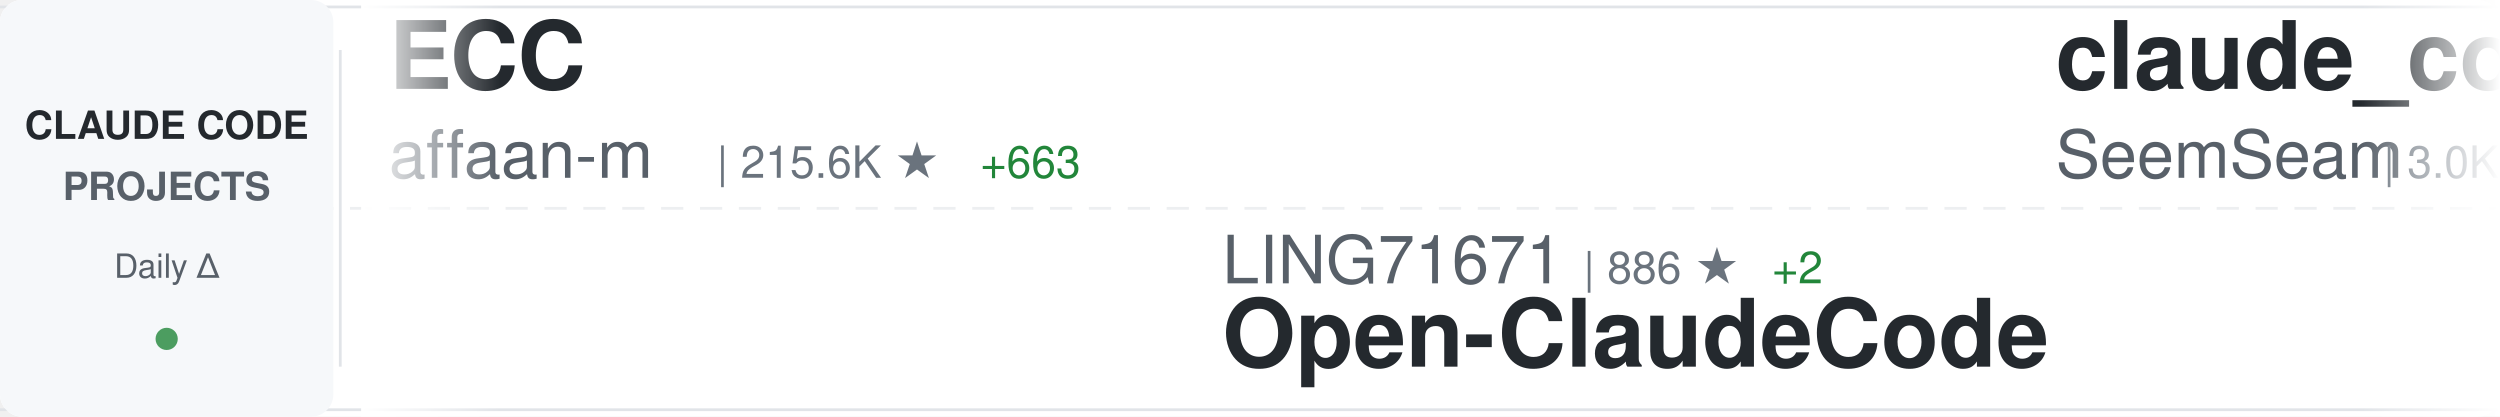
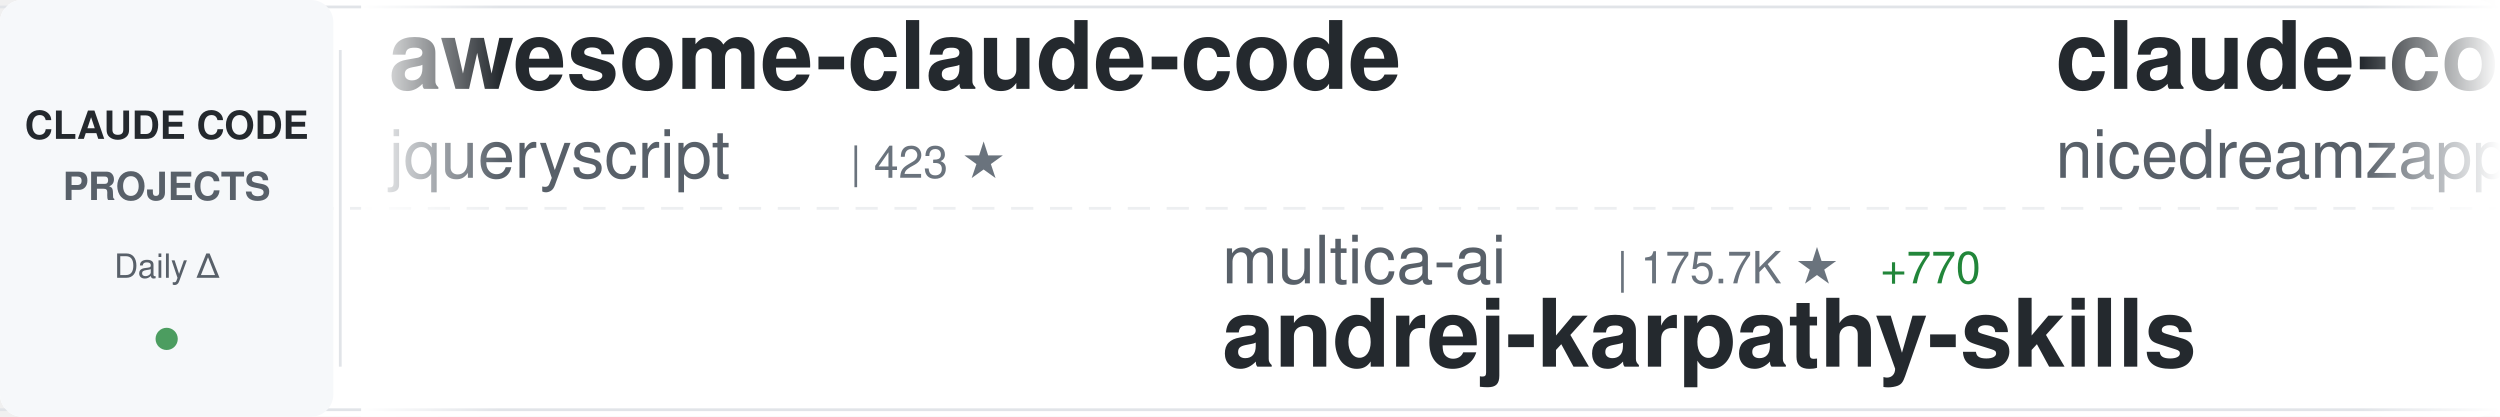
<svg xmlns="http://www.w3.org/2000/svg" width="900" height="150">
  <defs>
    <linearGradient id="awesomeLeftFade" x1="0%" y1="0%" x2="100%" y2="0%">
      <stop offset="0%" style="stop-color:#ffffff;stop-opacity:1" />
      <stop offset="100%" style="stop-color:#ffffff;stop-opacity:0" />
    </linearGradient>
    <linearGradient id="awesomeRightFade" x1="0%" y1="0%" x2="100%" y2="0%">
      <stop offset="0%" style="stop-color:#ffffff;stop-opacity:0" />
      <stop offset="100%" style="stop-color:#ffffff;stop-opacity:1" />
    </linearGradient>
  </defs>
  <rect width="900" height="150" fill="#ffffff" rx="8" />
  <rect x="0" y="2" width="900" height="1" fill="#e1e4e8" />
  <rect x="0" y="147" width="900" height="1" fill="#e1e4e8" />
  <line x1="0" y1="75" x2="900" y2="75" stroke="#e1e4e8" stroke-width="1" stroke-dasharray="8 6" opacity="0.6" />
  <rect x="0" y="0" width="120" height="150" fill="#f6f8fa" rx="8" />
  <text x="60" y="50" font-family="-apple-system, BlinkMacSystemFont, 'Segoe UI', Helvetica, Arial, sans-serif" font-size="14" font-weight="600" fill="#24292e" text-anchor="middle">CLAUDE CODE</text>
  <text x="60" y="72" font-family="-apple-system, BlinkMacSystemFont, 'Segoe UI', Helvetica, Arial, sans-serif" font-size="14" font-weight="600" fill="#586069" text-anchor="middle">PROJECTS</text>
  <text x="60" y="100" font-family="-apple-system, BlinkMacSystemFont, 'Segoe UI', Helvetica, Arial, sans-serif" font-size="12" font-weight="500" fill="#586069" text-anchor="middle">Daily Δ</text>
  <circle cx="60" cy="122" r="4" fill="#22863a" opacity="0.8" />
  <rect x="122" y="18" width="1" height="114" fill="#e1e4e8" />
  <clipPath id="awesomeTickerClip">
    <rect x="130" y="0" width="770" height="150" />
  </clipPath>
  <g clip-path="url(#awesomeTickerClip)">
    <g id="awesomeTickerItems">
      <animateTransform attributeName="transform" attributeType="XML" type="translate" from="0 0" to="-3000 0" dur="54s" repeatCount="indefinite" />
      <g transform="translate(0, 0)">
-         <text x="140" y="32" font-family="-apple-system, BlinkMacSystemFont, 'Segoe UI', Helvetica, Arial, sans-serif" font-size="34" font-weight="600" fill="#24292e">ECC</text>
-         <text x="140" y="64" font-family="-apple-system, BlinkMacSystemFont, 'Segoe UI', Helvetica, Arial, sans-serif" font-size="24" font-weight="400" fill="#586069">affaan-m</text>
-         <text x="258" y="64" font-family="-apple-system, BlinkMacSystemFont, 'Segoe UI', Helvetica, Arial, sans-serif" font-size="16" font-weight="500" fill="#6a737d">| 215.6K ★</text>
-         <text x="353" y="64" font-family="-apple-system, BlinkMacSystemFont, 'Segoe UI', Helvetica, Arial, sans-serif" font-size="16" font-weight="500" fill="#22863a"> +663</text>
+         <text x="140" y="32" font-family="-apple-system, BlinkMacSystemFont, 'Segoe UI', Helvetica, Arial, sans-serif" font-size="34" font-weight="600" fill="#24292e">awesome-claude-code</text>
+         <text x="140" y="64" font-family="-apple-system, BlinkMacSystemFont, 'Segoe UI', Helvetica, Arial, sans-serif" font-size="24" font-weight="400" fill="#586069">jqueryscript</text>
+         <text x="306" y="64" font-family="-apple-system, BlinkMacSystemFont, 'Segoe UI', Helvetica, Arial, sans-serif" font-size="16" font-weight="500" fill="#6a737d">| 423 ★</text>
      </g>
      <g transform="translate(300, 0)">
-         <text x="140" y="102" font-family="-apple-system, BlinkMacSystemFont, 'Segoe UI', Helvetica, Arial, sans-serif" font-size="24" font-weight="400" fill="#586069">LING71671</text>
-         <text x="270" y="102" font-family="-apple-system, BlinkMacSystemFont, 'Segoe UI', Helvetica, Arial, sans-serif" font-size="16" font-weight="500" fill="#6a737d">| 886 ★</text>
-         <text x="338" y="102" font-family="-apple-system, BlinkMacSystemFont, 'Segoe UI', Helvetica, Arial, sans-serif" font-size="16" font-weight="500" fill="#22863a"> +2</text>
-         <text x="140" y="132" font-family="-apple-system, BlinkMacSystemFont, 'Segoe UI', Helvetica, Arial, sans-serif" font-size="34" font-weight="600" fill="#24292e">Open-ClaudeCode</text>
+         <text x="140" y="102" font-family="-apple-system, BlinkMacSystemFont, 'Segoe UI', Helvetica, Arial, sans-serif" font-size="24" font-weight="400" fill="#586069">multica-ai</text>
+         <text x="282" y="102" font-family="-apple-system, BlinkMacSystemFont, 'Segoe UI', Helvetica, Arial, sans-serif" font-size="16" font-weight="500" fill="#6a737d">| 175.7K ★</text>
+         <text x="377" y="102" font-family="-apple-system, BlinkMacSystemFont, 'Segoe UI', Helvetica, Arial, sans-serif" font-size="16" font-weight="500" fill="#22863a"> +770</text>
+         <text x="140" y="132" font-family="-apple-system, BlinkMacSystemFont, 'Segoe UI', Helvetica, Arial, sans-serif" font-size="34" font-weight="600" fill="#24292e">andrej-karpathy-skills</text>
      </g>
      <g transform="translate(600, 0)">
-         <text x="140" y="32" font-family="-apple-system, BlinkMacSystemFont, 'Segoe UI', Helvetica, Arial, sans-serif" font-size="34" font-weight="600" fill="#24292e">claude_codex_bridge</text>
-         <text x="140" y="64" font-family="-apple-system, BlinkMacSystemFont, 'Segoe UI', Helvetica, Arial, sans-serif" font-size="24" font-weight="400" fill="#586069">SeemSeam</text>
-         <text x="258" y="64" font-family="-apple-system, BlinkMacSystemFont, 'Segoe UI', Helvetica, Arial, sans-serif" font-size="16" font-weight="500" fill="#6a737d">| 3.0K ★</text>
-         <text x="335" y="64" font-family="-apple-system, BlinkMacSystemFont, 'Segoe UI', Helvetica, Arial, sans-serif" font-size="16" font-weight="500" fill="#22863a"> +8</text>
+         <text x="140" y="32" font-family="-apple-system, BlinkMacSystemFont, 'Segoe UI', Helvetica, Arial, sans-serif" font-size="34" font-weight="600" fill="#24292e">claude-code-local</text>
+         <text x="140" y="64" font-family="-apple-system, BlinkMacSystemFont, 'Segoe UI', Helvetica, Arial, sans-serif" font-size="24" font-weight="400" fill="#586069">nicedreamzapp</text>
+         <text x="318" y="64" font-family="-apple-system, BlinkMacSystemFont, 'Segoe UI', Helvetica, Arial, sans-serif" font-size="16" font-weight="500" fill="#6a737d">| 2.8K ★</text>
+         <text x="395" y="64" font-family="-apple-system, BlinkMacSystemFont, 'Segoe UI', Helvetica, Arial, sans-serif" font-size="16" font-weight="500" fill="#22863a"> +5</text>
      </g>
      <g transform="translate(900, 0)">
-         <text x="140" y="102" font-family="-apple-system, BlinkMacSystemFont, 'Segoe UI', Helvetica, Arial, sans-serif" font-size="24" font-weight="400" fill="#586069">andrew-kramer-inno</text>
-         <text x="378" y="102" font-family="-apple-system, BlinkMacSystemFont, 'Segoe UI', Helvetica, Arial, sans-serif" font-size="16" font-weight="500" fill="#6a737d">| 591 ★</text>
-         <text x="140" y="132" font-family="-apple-system, BlinkMacSystemFont, 'Segoe UI', Helvetica, Arial, sans-serif" font-size="34" font-weight="600" fill="#24292e">claude-code-source-build</text>
+         <text x="140" y="102" font-family="-apple-system, BlinkMacSystemFont, 'Segoe UI', Helvetica, Arial, sans-serif" font-size="24" font-weight="400" fill="#586069">shanraisshan</text>
+         <text x="306" y="102" font-family="-apple-system, BlinkMacSystemFont, 'Segoe UI', Helvetica, Arial, sans-serif" font-size="16" font-weight="500" fill="#6a737d">| 57.8K ★</text>
+         <text x="392" y="102" font-family="-apple-system, BlinkMacSystemFont, 'Segoe UI', Helvetica, Arial, sans-serif" font-size="16" font-weight="500" fill="#22863a"> +116</text>
+         <text x="140" y="132" font-family="-apple-system, BlinkMacSystemFont, 'Segoe UI', Helvetica, Arial, sans-serif" font-size="34" font-weight="600" fill="#24292e">claude-code-best-practic...</text>
      </g>
      <g transform="translate(1200, 0)">
+         <text x="140" y="32" font-family="-apple-system, BlinkMacSystemFont, 'Segoe UI', Helvetica, Arial, sans-serif" font-size="34" font-weight="600" fill="#24292e">claude-code-source</text>
+         <text x="140" y="64" font-family="-apple-system, BlinkMacSystemFont, 'Segoe UI', Helvetica, Arial, sans-serif" font-size="24" font-weight="400" fill="#586069">JrCx7scC</text>
+         <text x="258" y="64" font-family="-apple-system, BlinkMacSystemFont, 'Segoe UI', Helvetica, Arial, sans-serif" font-size="16" font-weight="500" fill="#6a737d">| 370 ★</text>
+       </g>
+       <g transform="translate(1500, 0)">
+         <text x="140" y="102" font-family="-apple-system, BlinkMacSystemFont, 'Segoe UI', Helvetica, Arial, sans-serif" font-size="24" font-weight="400" fill="#586069">lintsinghua</text>
+         <text x="294" y="102" font-family="-apple-system, BlinkMacSystemFont, 'Segoe UI', Helvetica, Arial, sans-serif" font-size="16" font-weight="500" fill="#6a737d">| 3.7K ★</text>
+         <text x="371" y="102" font-family="-apple-system, BlinkMacSystemFont, 'Segoe UI', Helvetica, Arial, sans-serif" font-size="16" font-weight="500" fill="#22863a"> +10</text>
+         <text x="140" y="132" font-family="-apple-system, BlinkMacSystemFont, 'Segoe UI', Helvetica, Arial, sans-serif" font-size="34" font-weight="600" fill="#24292e">claude-code-book</text>
+       </g>
+       <g transform="translate(1800, 0)">
+         <text x="140" y="32" font-family="-apple-system, BlinkMacSystemFont, 'Segoe UI', Helvetica, Arial, sans-serif" font-size="34" font-weight="600" fill="#24292e">claude-code-base-action</text>
+         <text x="140" y="64" font-family="-apple-system, BlinkMacSystemFont, 'Segoe UI', Helvetica, Arial, sans-serif" font-size="24" font-weight="400" fill="#586069">anthropics</text>
+         <text x="282" y="64" font-family="-apple-system, BlinkMacSystemFont, 'Segoe UI', Helvetica, Arial, sans-serif" font-size="16" font-weight="500" fill="#6a737d">| 876 ★</text>
+         <text x="350" y="64" font-family="-apple-system, BlinkMacSystemFont, 'Segoe UI', Helvetica, Arial, sans-serif" font-size="16" font-weight="500" fill="#22863a"> +4</text>
+       </g>
+       <g transform="translate(2100, 0)">
+         <text x="140" y="102" font-family="-apple-system, BlinkMacSystemFont, 'Segoe UI', Helvetica, Arial, sans-serif" font-size="24" font-weight="400" fill="#586069">liuup</text>
+         <text x="222" y="102" font-family="-apple-system, BlinkMacSystemFont, 'Segoe UI', Helvetica, Arial, sans-serif" font-size="16" font-weight="500" fill="#6a737d">| 3.1K ★</text>
+         <text x="299" y="102" font-family="-apple-system, BlinkMacSystemFont, 'Segoe UI', Helvetica, Arial, sans-serif" font-size="16" font-weight="500" fill="#22863a"> +18</text>
+         <text x="140" y="132" font-family="-apple-system, BlinkMacSystemFont, 'Segoe UI', Helvetica, Arial, sans-serif" font-size="34" font-weight="600" fill="#24292e">claude-code-analysis</text>
+       </g>
+       <g transform="translate(2400, 0)">
        <text x="140" y="32" font-family="-apple-system, BlinkMacSystemFont, 'Segoe UI', Helvetica, Arial, sans-serif" font-size="34" font-weight="600" fill="#24292e">free-claude-code</text>
        <text x="140" y="64" font-family="-apple-system, BlinkMacSystemFont, 'Segoe UI', Helvetica, Arial, sans-serif" font-size="24" font-weight="400" fill="#586069">Alishahryar1</text>
        <text x="306" y="64" font-family="-apple-system, BlinkMacSystemFont, 'Segoe UI', Helvetica, Arial, sans-serif" font-size="16" font-weight="500" fill="#6a737d">| 34.5K ★</text>
-         <text x="392" y="64" font-family="-apple-system, BlinkMacSystemFont, 'Segoe UI', Helvetica, Arial, sans-serif" font-size="16" font-weight="500" fill="#22863a"> +211</text>
-       </g>
-       <g transform="translate(1500, 0)">
-         <text x="140" y="102" font-family="-apple-system, BlinkMacSystemFont, 'Segoe UI', Helvetica, Arial, sans-serif" font-size="24" font-weight="400" fill="#586069">Windy3f3f3f3f</text>
-         <text x="318" y="102" font-family="-apple-system, BlinkMacSystemFont, 'Segoe UI', Helvetica, Arial, sans-serif" font-size="16" font-weight="500" fill="#6a737d">| 2.6K ★</text>
-         <text x="395" y="102" font-family="-apple-system, BlinkMacSystemFont, 'Segoe UI', Helvetica, Arial, sans-serif" font-size="16" font-weight="500" fill="#22863a"> +3</text>
-         <text x="140" y="132" font-family="-apple-system, BlinkMacSystemFont, 'Segoe UI', Helvetica, Arial, sans-serif" font-size="34" font-weight="600" fill="#24292e">how-claude-code-works</text>
-       </g>
-       <g transform="translate(1800, 0)">
-         <text x="140" y="32" font-family="-apple-system, BlinkMacSystemFont, 'Segoe UI', Helvetica, Arial, sans-serif" font-size="34" font-weight="600" fill="#24292e">claude-code-best-practic...</text>
-         <text x="140" y="64" font-family="-apple-system, BlinkMacSystemFont, 'Segoe UI', Helvetica, Arial, sans-serif" font-size="24" font-weight="400" fill="#586069">shanraisshan</text>
-         <text x="306" y="64" font-family="-apple-system, BlinkMacSystemFont, 'Segoe UI', Helvetica, Arial, sans-serif" font-size="16" font-weight="500" fill="#6a737d">| 57.7K ★</text>
-         <text x="392" y="64" font-family="-apple-system, BlinkMacSystemFont, 'Segoe UI', Helvetica, Arial, sans-serif" font-size="16" font-weight="500" fill="#22863a"> +99</text>
-       </g>
-       <g transform="translate(2100, 0)">
-         <text x="140" y="102" font-family="-apple-system, BlinkMacSystemFont, 'Segoe UI', Helvetica, Arial, sans-serif" font-size="24" font-weight="400" fill="#586069">ykdojo</text>
-         <text x="234" y="102" font-family="-apple-system, BlinkMacSystemFont, 'Segoe UI', Helvetica, Arial, sans-serif" font-size="16" font-weight="500" fill="#6a737d">| 8.7K ★</text>
-         <text x="311" y="102" font-family="-apple-system, BlinkMacSystemFont, 'Segoe UI', Helvetica, Arial, sans-serif" font-size="16" font-weight="500" fill="#22863a"> +16</text>
-         <text x="140" y="132" font-family="-apple-system, BlinkMacSystemFont, 'Segoe UI', Helvetica, Arial, sans-serif" font-size="34" font-weight="600" fill="#24292e">claude-code-tips</text>
-       </g>
-       <g transform="translate(2400, 0)">
-         <text x="140" y="32" font-family="-apple-system, BlinkMacSystemFont, 'Segoe UI', Helvetica, Arial, sans-serif" font-size="34" font-weight="600" fill="#24292e">andrej-karpathy-skills</text>
-         <text x="140" y="64" font-family="-apple-system, BlinkMacSystemFont, 'Segoe UI', Helvetica, Arial, sans-serif" font-size="24" font-weight="400" fill="#586069">multica-ai</text>
-         <text x="282" y="64" font-family="-apple-system, BlinkMacSystemFont, 'Segoe UI', Helvetica, Arial, sans-serif" font-size="16" font-weight="500" fill="#6a737d">| 175.5K ★</text>
-         <text x="377" y="64" font-family="-apple-system, BlinkMacSystemFont, 'Segoe UI', Helvetica, Arial, sans-serif" font-size="16" font-weight="500" fill="#22863a"> +711</text>
+         <text x="392" y="64" font-family="-apple-system, BlinkMacSystemFont, 'Segoe UI', Helvetica, Arial, sans-serif" font-size="16" font-weight="500" fill="#22863a"> +231</text>
      </g>
      <g transform="translate(2700, 0)">
-         <text x="140" y="102" font-family="-apple-system, BlinkMacSystemFont, 'Segoe UI', Helvetica, Arial, sans-serif" font-size="24" font-weight="400" fill="#586069">asgeirtj</text>
-         <text x="258" y="102" font-family="-apple-system, BlinkMacSystemFont, 'Segoe UI', Helvetica, Arial, sans-serif" font-size="16" font-weight="500" fill="#6a737d">| 42.2K ★</text>
-         <text x="344" y="102" font-family="-apple-system, BlinkMacSystemFont, 'Segoe UI', Helvetica, Arial, sans-serif" font-size="16" font-weight="500" fill="#22863a"> +222</text>
-         <text x="140" y="132" font-family="-apple-system, BlinkMacSystemFont, 'Segoe UI', Helvetica, Arial, sans-serif" font-size="34" font-weight="600" fill="#24292e">system_prompts_leaks</text>
+         <text x="140" y="102" font-family="-apple-system, BlinkMacSystemFont, 'Segoe UI', Helvetica, Arial, sans-serif" font-size="24" font-weight="400" fill="#586069">zstmfhy</text>
+         <text x="246" y="102" font-family="-apple-system, BlinkMacSystemFont, 'Segoe UI', Helvetica, Arial, sans-serif" font-size="16" font-weight="500" fill="#6a737d">| 190 ★</text>
+         <text x="140" y="132" font-family="-apple-system, BlinkMacSystemFont, 'Segoe UI', Helvetica, Arial, sans-serif" font-size="34" font-weight="600" fill="#24292e">Claude-code</text>
      </g>
      <g transform="translate(3000, 0)">
-         <text x="140" y="32" font-family="-apple-system, BlinkMacSystemFont, 'Segoe UI', Helvetica, Arial, sans-serif" font-size="34" font-weight="600" fill="#24292e">ECC</text>
-         <text x="140" y="64" font-family="-apple-system, BlinkMacSystemFont, 'Segoe UI', Helvetica, Arial, sans-serif" font-size="24" font-weight="400" fill="#586069">affaan-m</text>
-         <text x="258" y="64" font-family="-apple-system, BlinkMacSystemFont, 'Segoe UI', Helvetica, Arial, sans-serif" font-size="16" font-weight="500" fill="#6a737d">| 215.6K ★</text>
-         <text x="353" y="64" font-family="-apple-system, BlinkMacSystemFont, 'Segoe UI', Helvetica, Arial, sans-serif" font-size="16" font-weight="500" fill="#22863a"> +663</text>
+         <text x="140" y="32" font-family="-apple-system, BlinkMacSystemFont, 'Segoe UI', Helvetica, Arial, sans-serif" font-size="34" font-weight="600" fill="#24292e">awesome-claude-code</text>
+         <text x="140" y="64" font-family="-apple-system, BlinkMacSystemFont, 'Segoe UI', Helvetica, Arial, sans-serif" font-size="24" font-weight="400" fill="#586069">jqueryscript</text>
+         <text x="306" y="64" font-family="-apple-system, BlinkMacSystemFont, 'Segoe UI', Helvetica, Arial, sans-serif" font-size="16" font-weight="500" fill="#6a737d">| 423 ★</text>
      </g>
      <g transform="translate(3300, 0)">
-         <text x="140" y="102" font-family="-apple-system, BlinkMacSystemFont, 'Segoe UI', Helvetica, Arial, sans-serif" font-size="24" font-weight="400" fill="#586069">LING71671</text>
-         <text x="270" y="102" font-family="-apple-system, BlinkMacSystemFont, 'Segoe UI', Helvetica, Arial, sans-serif" font-size="16" font-weight="500" fill="#6a737d">| 886 ★</text>
-         <text x="338" y="102" font-family="-apple-system, BlinkMacSystemFont, 'Segoe UI', Helvetica, Arial, sans-serif" font-size="16" font-weight="500" fill="#22863a"> +2</text>
-         <text x="140" y="132" font-family="-apple-system, BlinkMacSystemFont, 'Segoe UI', Helvetica, Arial, sans-serif" font-size="34" font-weight="600" fill="#24292e">Open-ClaudeCode</text>
+         <text x="140" y="102" font-family="-apple-system, BlinkMacSystemFont, 'Segoe UI', Helvetica, Arial, sans-serif" font-size="24" font-weight="400" fill="#586069">multica-ai</text>
+         <text x="282" y="102" font-family="-apple-system, BlinkMacSystemFont, 'Segoe UI', Helvetica, Arial, sans-serif" font-size="16" font-weight="500" fill="#6a737d">| 175.7K ★</text>
+         <text x="377" y="102" font-family="-apple-system, BlinkMacSystemFont, 'Segoe UI', Helvetica, Arial, sans-serif" font-size="16" font-weight="500" fill="#22863a"> +770</text>
+         <text x="140" y="132" font-family="-apple-system, BlinkMacSystemFont, 'Segoe UI', Helvetica, Arial, sans-serif" font-size="34" font-weight="600" fill="#24292e">andrej-karpathy-skills</text>
      </g>
      <g transform="translate(3600, 0)">
-         <text x="140" y="32" font-family="-apple-system, BlinkMacSystemFont, 'Segoe UI', Helvetica, Arial, sans-serif" font-size="34" font-weight="600" fill="#24292e">claude_codex_bridge</text>
-         <text x="140" y="64" font-family="-apple-system, BlinkMacSystemFont, 'Segoe UI', Helvetica, Arial, sans-serif" font-size="24" font-weight="400" fill="#586069">SeemSeam</text>
-         <text x="258" y="64" font-family="-apple-system, BlinkMacSystemFont, 'Segoe UI', Helvetica, Arial, sans-serif" font-size="16" font-weight="500" fill="#6a737d">| 3.0K ★</text>
-         <text x="335" y="64" font-family="-apple-system, BlinkMacSystemFont, 'Segoe UI', Helvetica, Arial, sans-serif" font-size="16" font-weight="500" fill="#22863a"> +8</text>
+         <text x="140" y="32" font-family="-apple-system, BlinkMacSystemFont, 'Segoe UI', Helvetica, Arial, sans-serif" font-size="34" font-weight="600" fill="#24292e">claude-code-local</text>
+         <text x="140" y="64" font-family="-apple-system, BlinkMacSystemFont, 'Segoe UI', Helvetica, Arial, sans-serif" font-size="24" font-weight="400" fill="#586069">nicedreamzapp</text>
+         <text x="318" y="64" font-family="-apple-system, BlinkMacSystemFont, 'Segoe UI', Helvetica, Arial, sans-serif" font-size="16" font-weight="500" fill="#6a737d">| 2.8K ★</text>
+         <text x="395" y="64" font-family="-apple-system, BlinkMacSystemFont, 'Segoe UI', Helvetica, Arial, sans-serif" font-size="16" font-weight="500" fill="#22863a"> +5</text>
      </g>
      <g transform="translate(3900, 0)">
-         <text x="140" y="102" font-family="-apple-system, BlinkMacSystemFont, 'Segoe UI', Helvetica, Arial, sans-serif" font-size="24" font-weight="400" fill="#586069">andrew-kramer-inno</text>
-         <text x="378" y="102" font-family="-apple-system, BlinkMacSystemFont, 'Segoe UI', Helvetica, Arial, sans-serif" font-size="16" font-weight="500" fill="#6a737d">| 591 ★</text>
-         <text x="140" y="132" font-family="-apple-system, BlinkMacSystemFont, 'Segoe UI', Helvetica, Arial, sans-serif" font-size="34" font-weight="600" fill="#24292e">claude-code-source-build</text>
+         <text x="140" y="102" font-family="-apple-system, BlinkMacSystemFont, 'Segoe UI', Helvetica, Arial, sans-serif" font-size="24" font-weight="400" fill="#586069">shanraisshan</text>
+         <text x="306" y="102" font-family="-apple-system, BlinkMacSystemFont, 'Segoe UI', Helvetica, Arial, sans-serif" font-size="16" font-weight="500" fill="#6a737d">| 57.8K ★</text>
+         <text x="392" y="102" font-family="-apple-system, BlinkMacSystemFont, 'Segoe UI', Helvetica, Arial, sans-serif" font-size="16" font-weight="500" fill="#22863a"> +116</text>
+         <text x="140" y="132" font-family="-apple-system, BlinkMacSystemFont, 'Segoe UI', Helvetica, Arial, sans-serif" font-size="34" font-weight="600" fill="#24292e">claude-code-best-practic...</text>
      </g>
    </g>
  </g>
  <rect x="130" y="0" width="50" height="150" fill="url(#awesomeLeftFade)" />
  <rect x="850" y="0" width="50" height="150" fill="url(#awesomeRightFade)" />
</svg>
